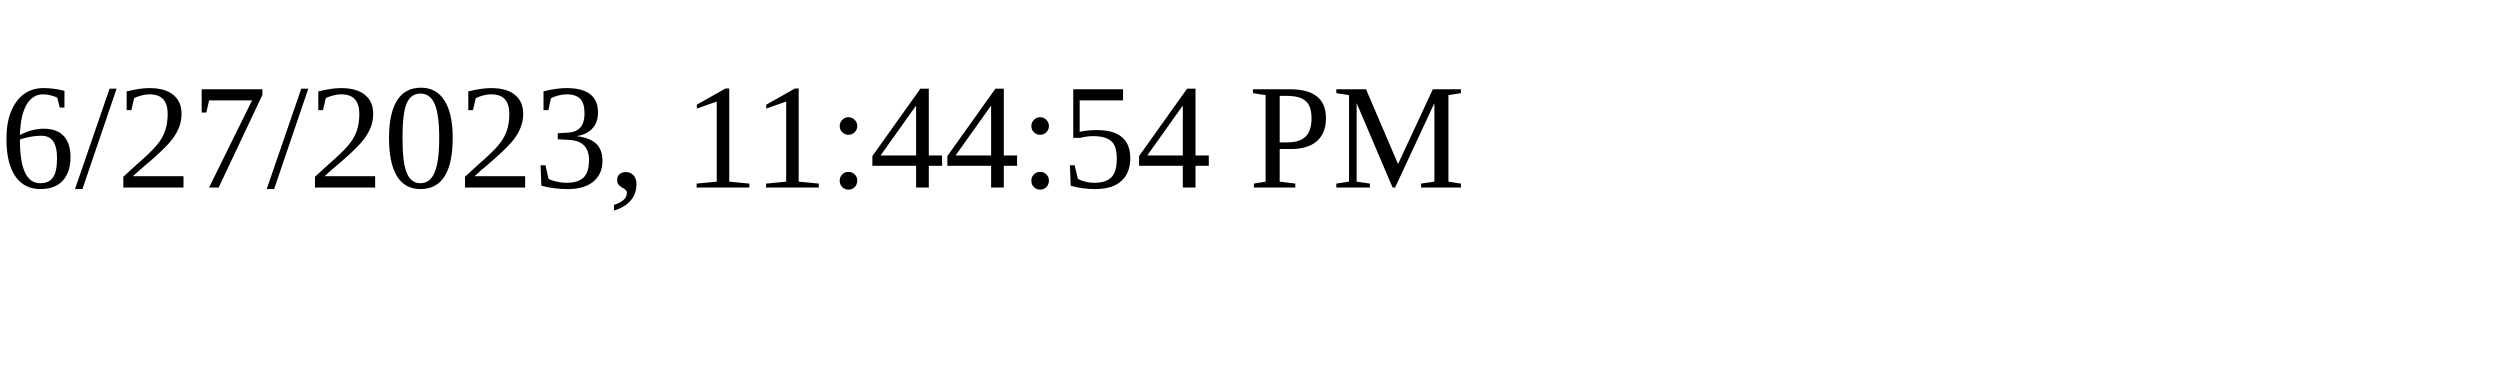
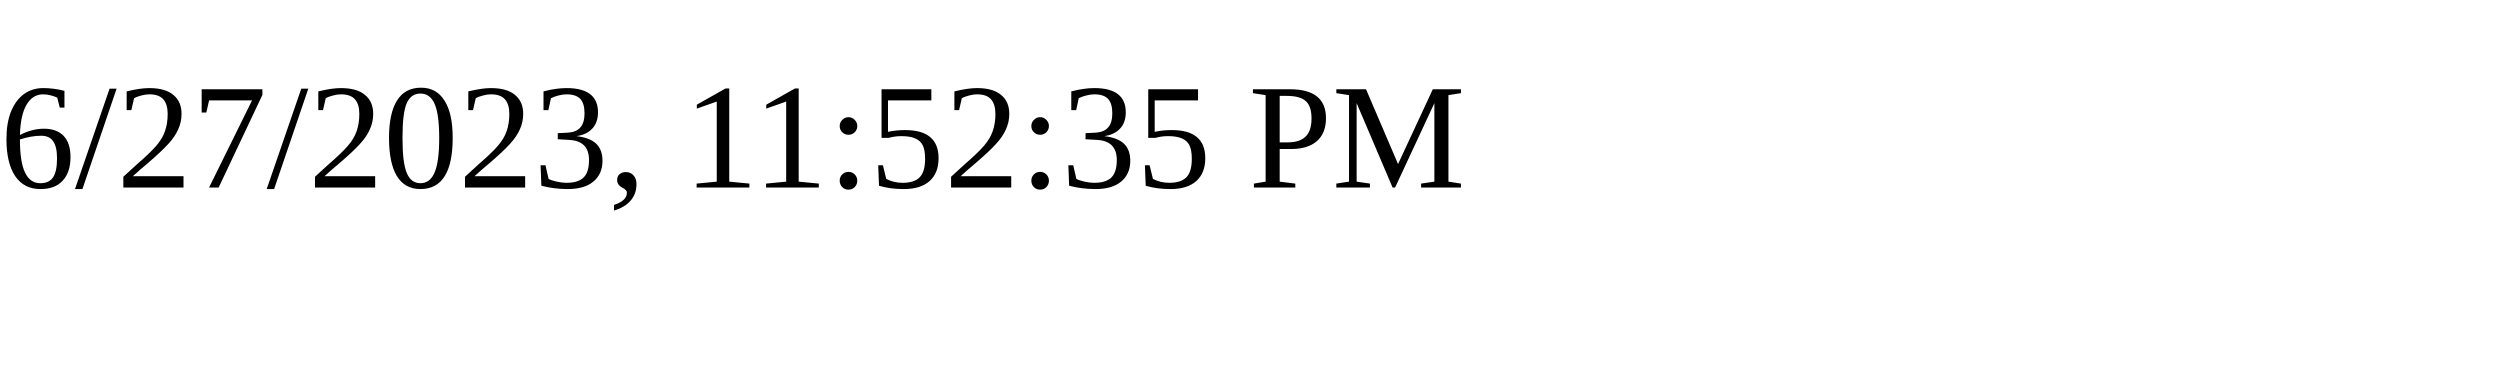
<svg xmlns="http://www.w3.org/2000/svg" height="30" width="200">
-   <text x="0" y="15">6/27/2023, 11:44:54 PM</text>
+   <text x="0" y="15">6/27/2023, 11:52:35 PM</text>
</svg>
